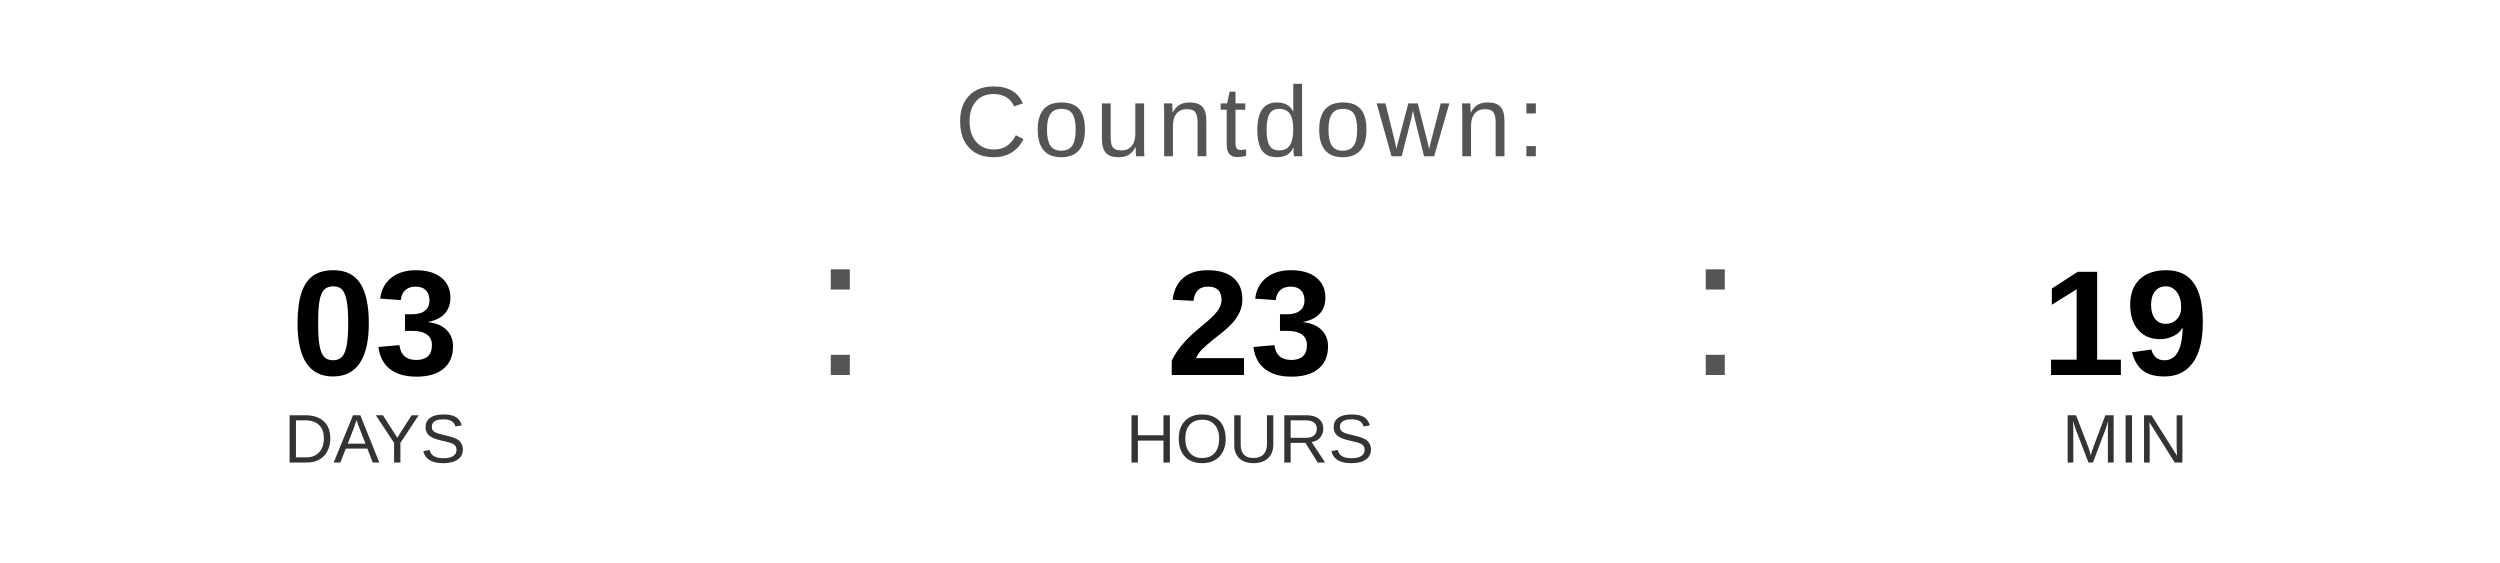
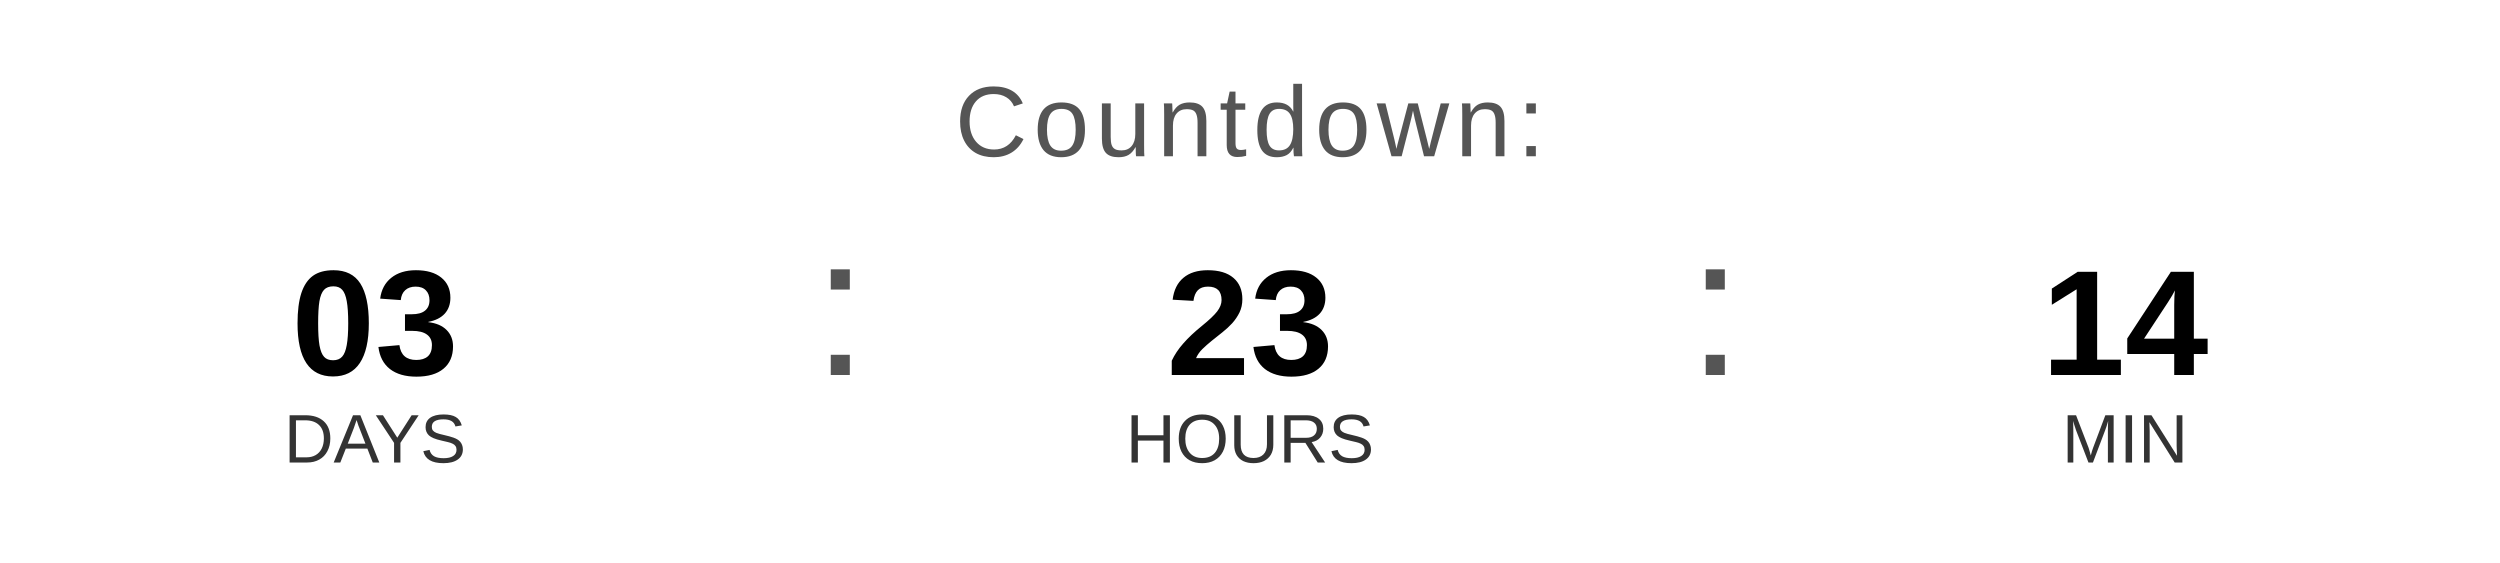
<svg xmlns="http://www.w3.org/2000/svg" width="400" height="90" viewBox="0 0 400 90">
  <text x="200" y="25" font-family="Arial, Helvetica, sans-serif" font-size="16" fill="#555555" text-anchor="middle" letter-spacing="1">
    Countdown:
  </text>
  <text x="60" y="60" font-family="Arial, Helvetica, sans-serif" font-size="24" font-weight="bold" fill="#000000" text-anchor="middle">03</text>
  <text x="60" y="74" font-family="Arial, Helvetica, sans-serif" font-size="11" fill="#333333" text-anchor="middle">DAYS</text>
  <text x="130" y="60" font-family="Arial, sans-serif" font-size="32" fill="#555555">:</text>
  <text x="200" y="60" font-family="Arial, Helvetica, sans-serif" font-size="24" font-weight="bold" fill="#000000" text-anchor="middle">23</text>
  <text x="200" y="74" font-family="Arial, Helvetica, sans-serif" font-size="11" fill="#333333" text-anchor="middle">HOURS</text>
  <text x="270" y="60" font-family="Arial, sans-serif" font-size="32" fill="#555555">:</text>
-   <text x="340" y="60" font-family="Arial, Helvetica, sans-serif" font-size="24" font-weight="bold" fill="#000000" text-anchor="middle">19</text>
+   <text x="340" y="60" font-family="Arial, Helvetica, sans-serif" font-size="24" font-weight="bold" fill="#000000" text-anchor="middle">14</text>
  <text x="340" y="74" font-family="Arial, Helvetica, sans-serif" font-size="11" fill="#333333" text-anchor="middle">MIN</text>
</svg>
